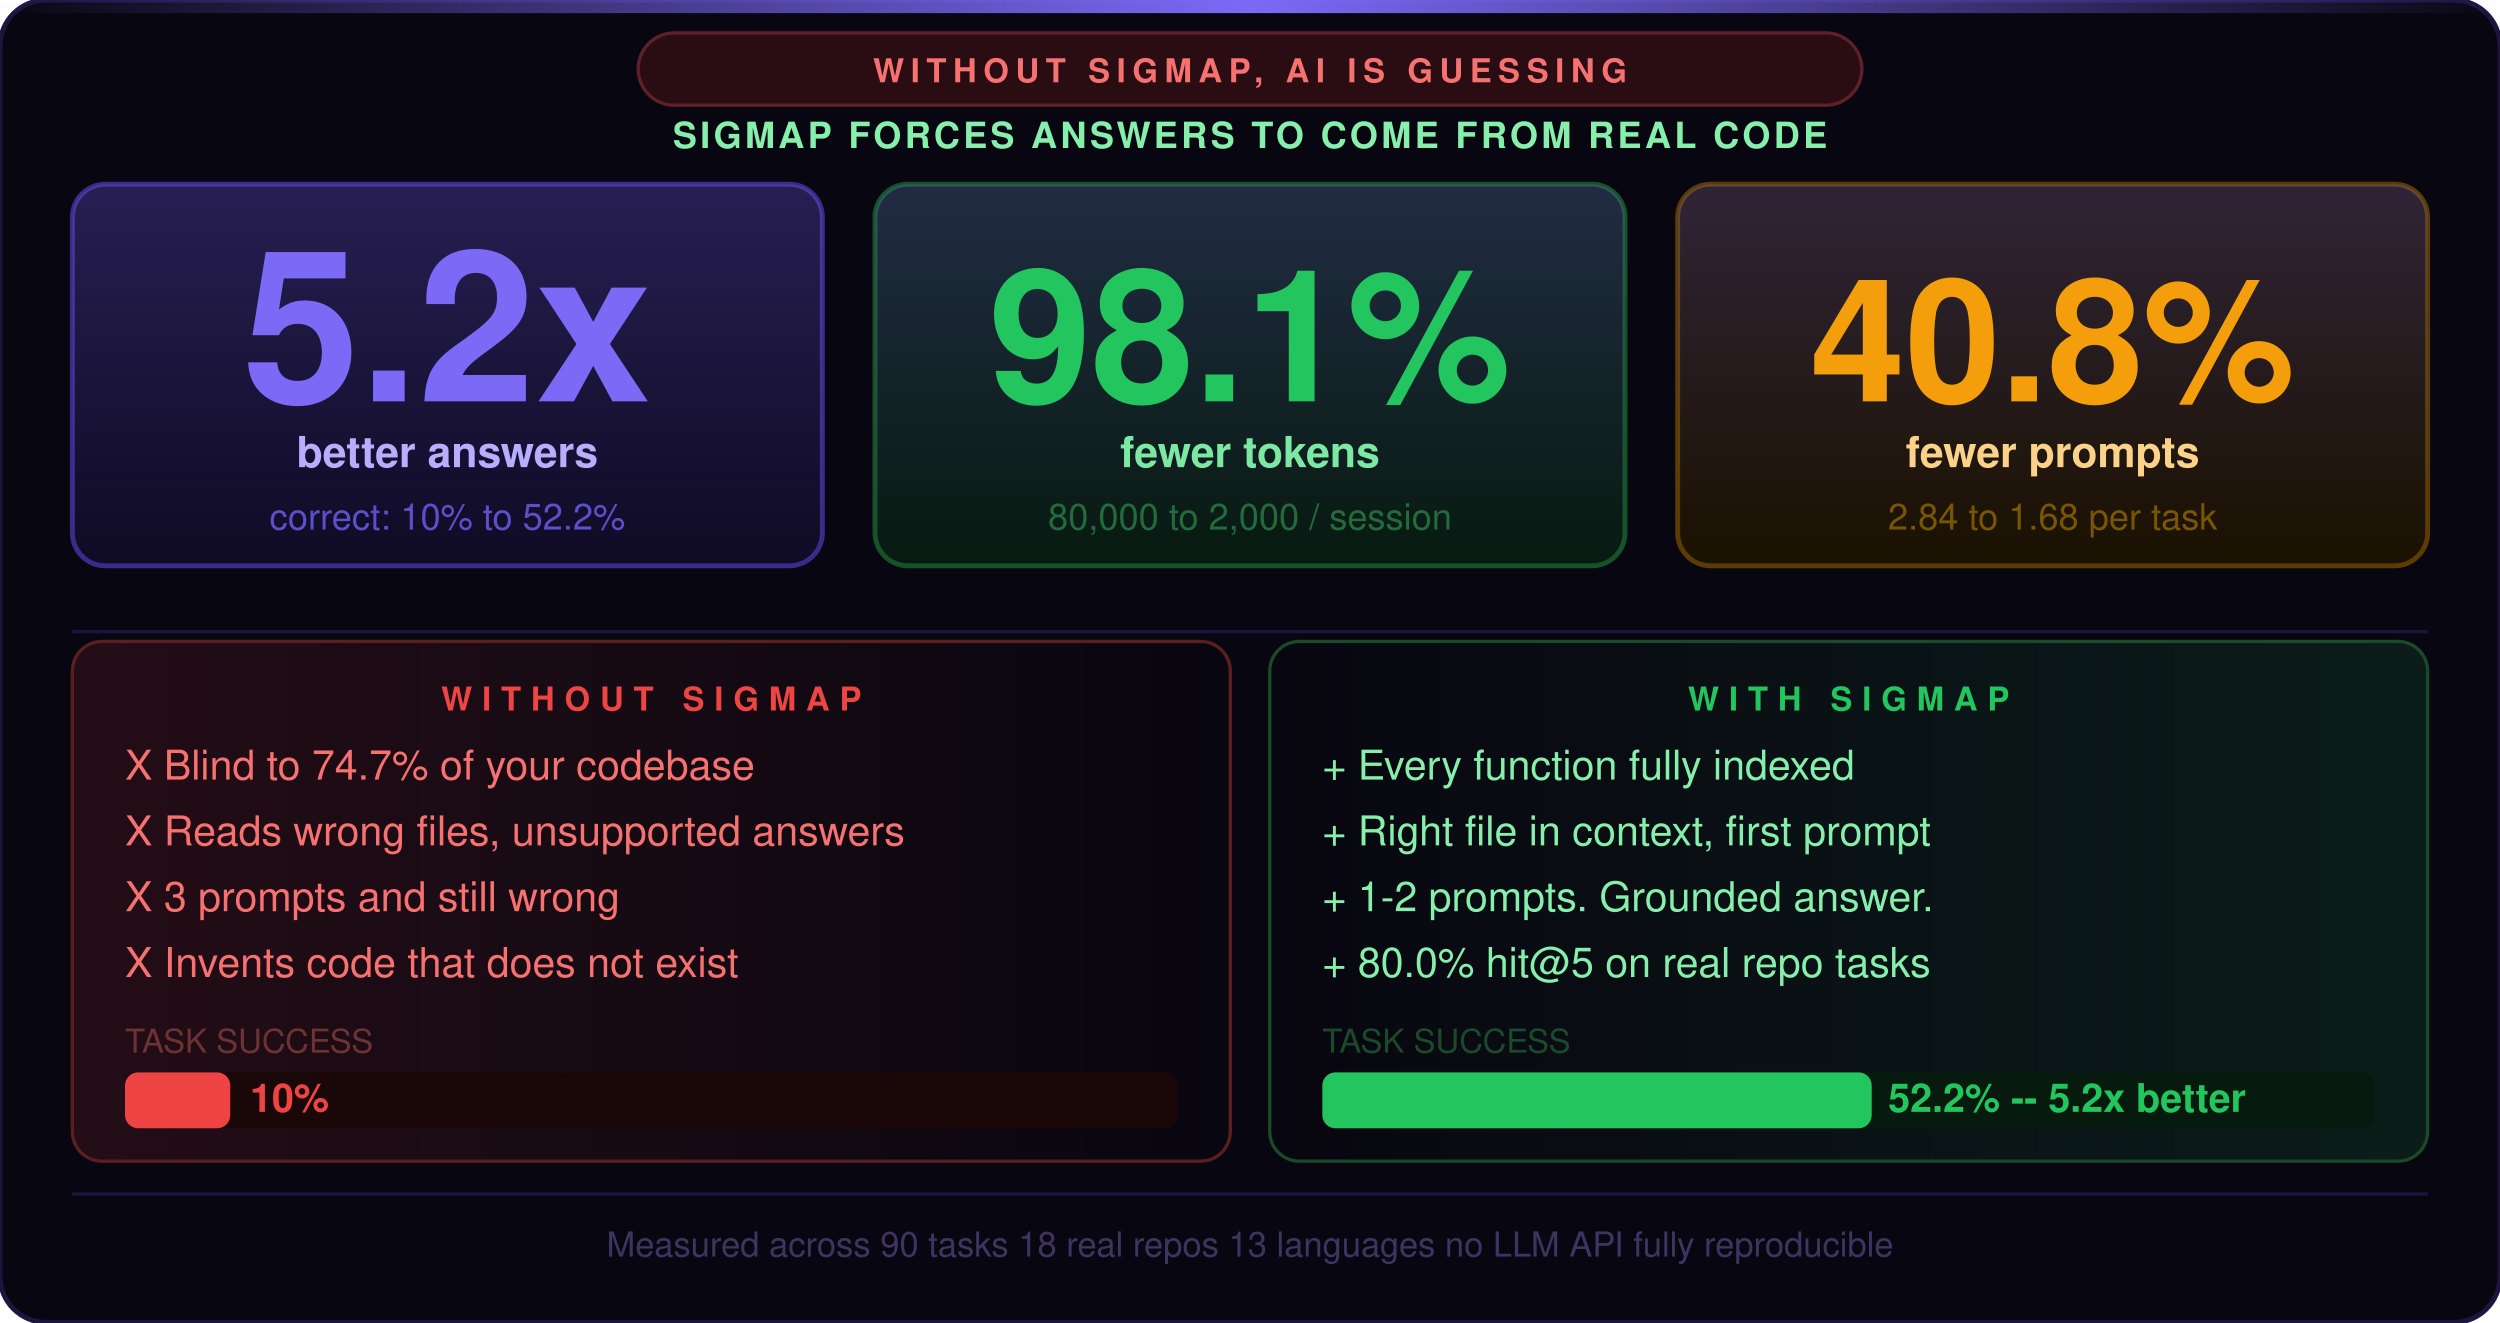
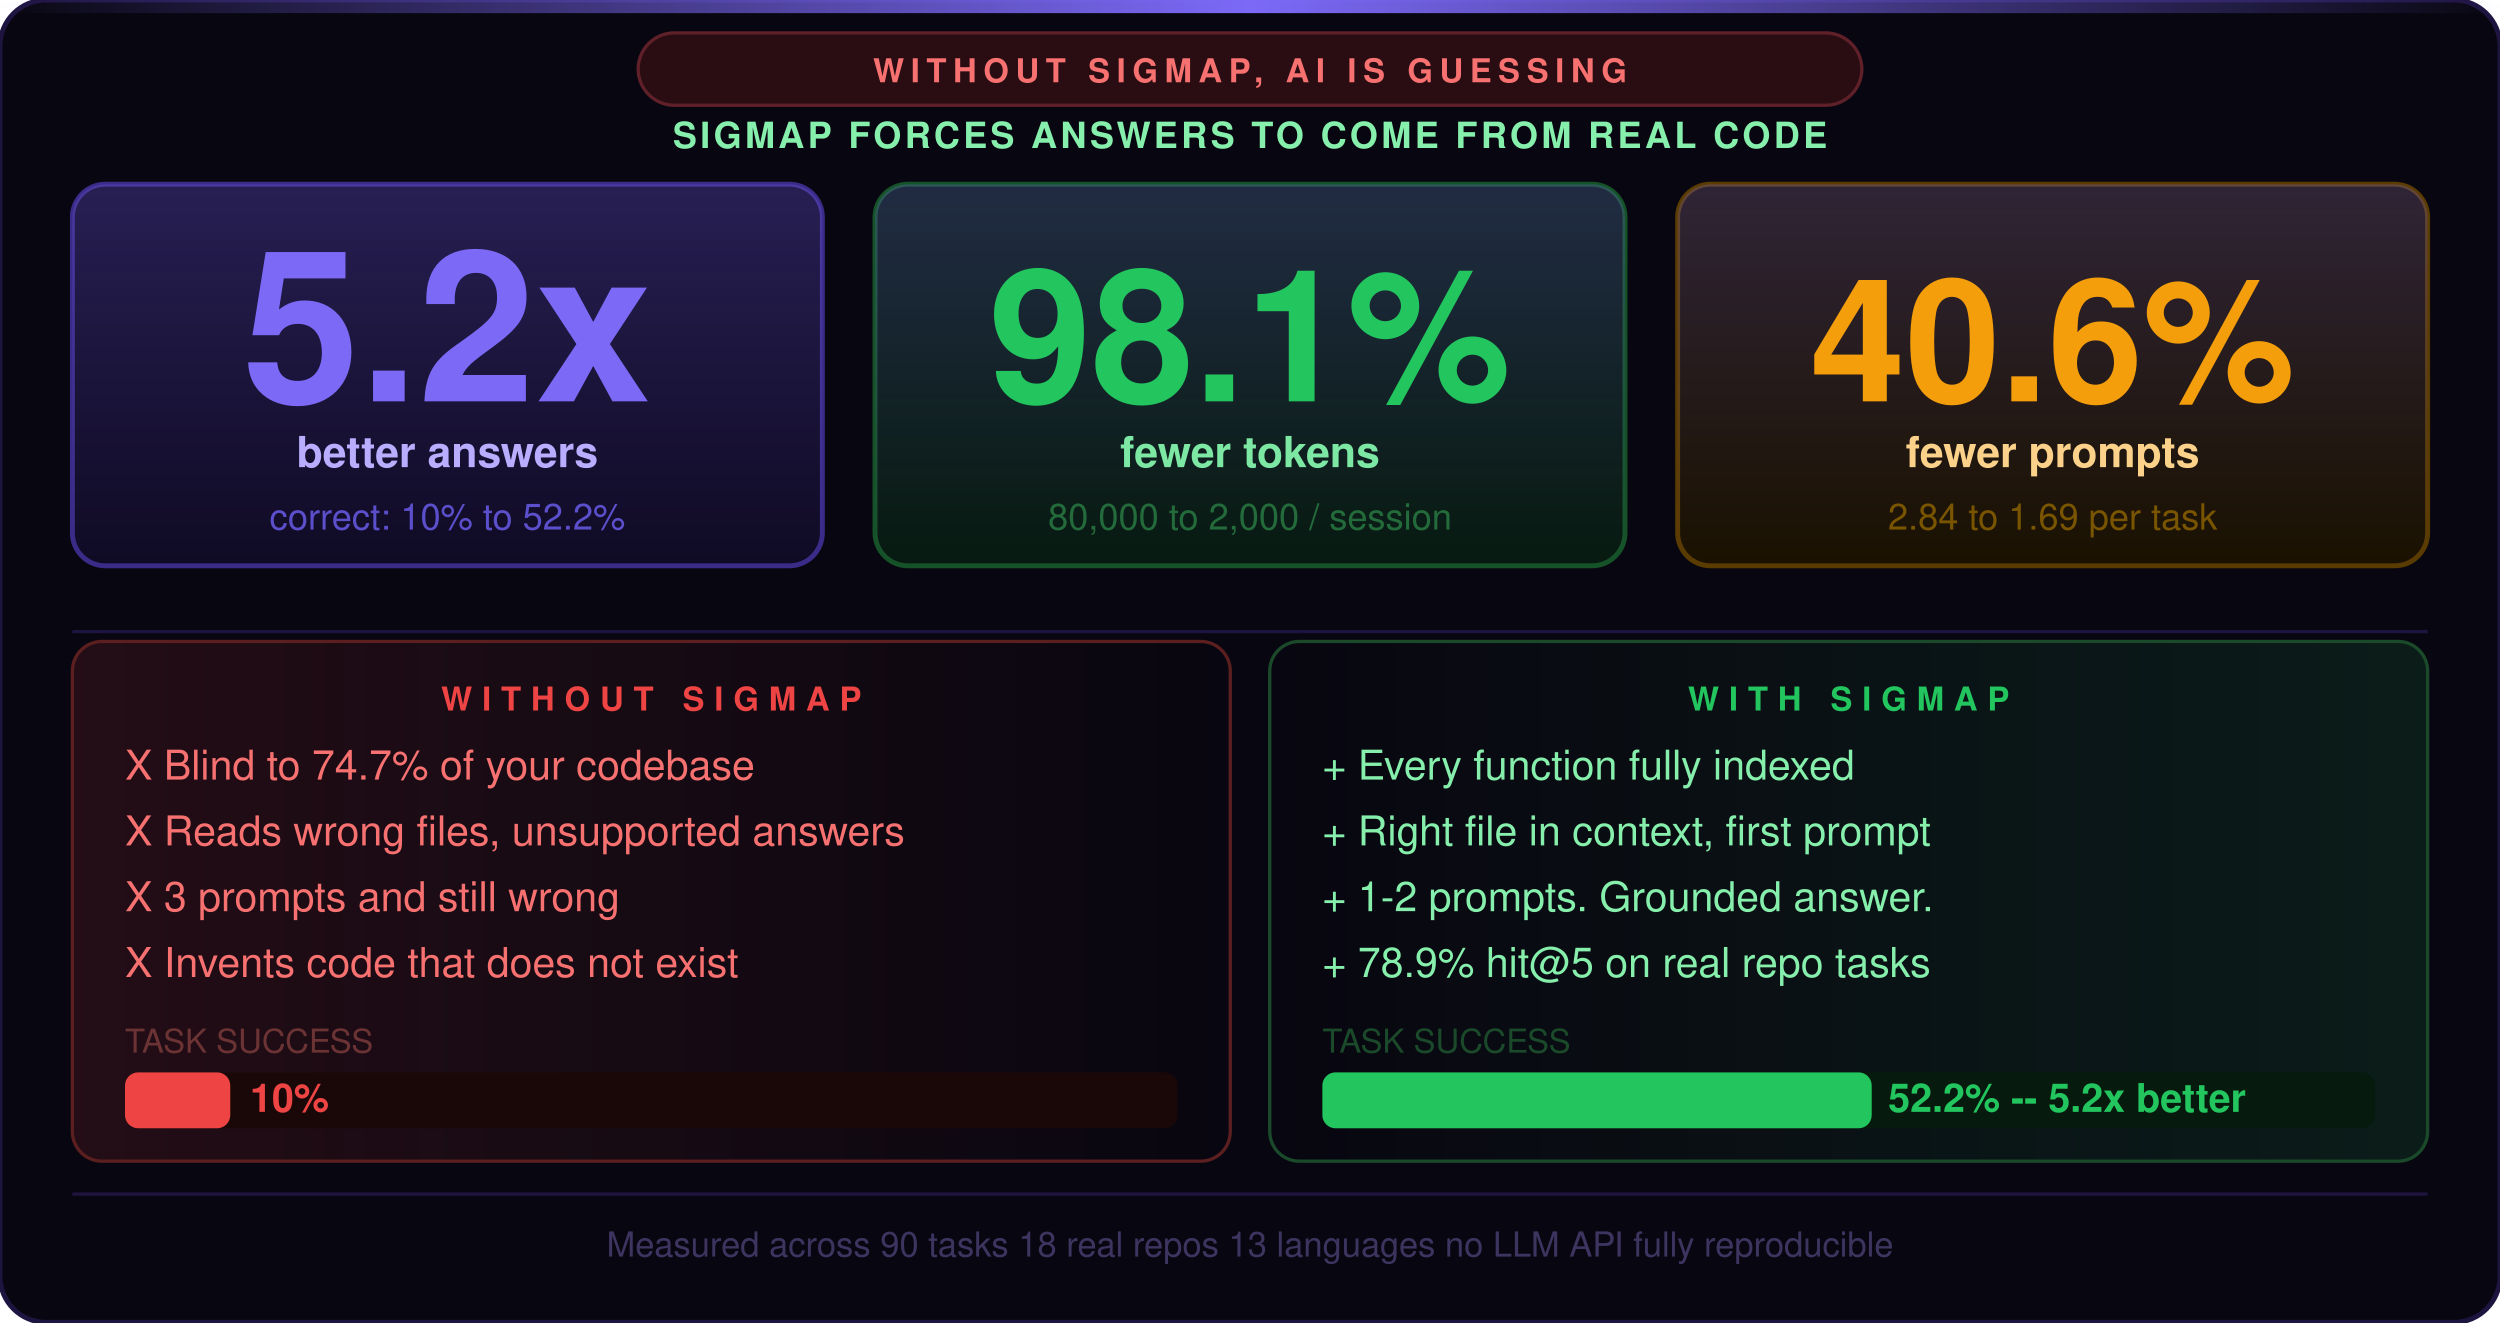
<svg xmlns="http://www.w3.org/2000/svg" viewBox="0 0 760 402" width="760" height="402" font-family="-apple-system,BlinkMacSystemFont,'Segoe UI',Helvetica,Arial,sans-serif">
  <rect width="760" height="402" fill="#080610" rx="14" />
  <rect width="760" height="402" fill="none" stroke="#1e1440" stroke-width="1.5" rx="14" />
  <defs>
    <linearGradient id="topglow" x1="0" x2="1" y1="0" y2="0">
      <stop offset="0%" stop-color="#7c6af7" stop-opacity="0" />
      <stop offset="50%" stop-color="#7c6af7" stop-opacity="1" />
      <stop offset="100%" stop-color="#7c6af7" stop-opacity="0" />
    </linearGradient>
    <linearGradient id="cardglow" x1="0" x2="0" y1="0" y2="1">
      <stop offset="0%" stop-color="#7c6af7" stop-opacity="0.22" />
      <stop offset="100%" stop-color="#7c6af7" stop-opacity="0" />
    </linearGradient>
    <linearGradient id="redglow" x1="0" x2="1" y1="0" y2="0">
      <stop offset="0%" stop-color="#ef4444" stop-opacity="0.12" />
      <stop offset="100%" stop-color="#ef4444" stop-opacity="0" />
    </linearGradient>
    <linearGradient id="greenglow" x1="0" x2="1" y1="0" y2="0">
      <stop offset="0%" stop-color="#22c55e" stop-opacity="0" />
      <stop offset="100%" stop-color="#22c55e" stop-opacity="0.12" />
    </linearGradient>
  </defs>
  <rect x="0" y="0" width="760" height="4" fill="url(#topglow)" rx="14" />
  <rect x="194" y="10" width="372" height="22" rx="11" fill="#2a0d12" stroke="#5f2029" stroke-width="1" />
  <text x="380" y="25" text-anchor="middle" font-size="10" font-weight="800" letter-spacing="2" fill="#f87171">WITHOUT SIGMAP, AI IS GUESSING</text>
  <text x="380" y="45" text-anchor="middle" font-size="11" font-weight="700" letter-spacing="1" fill="#86efac">SIGMAP FORCES ANSWERS TO COME FROM REAL CODE</text>
  <rect x="22" y="56" width="228" height="116" rx="10" fill="#0f0a24" stroke="#3a2b88" stroke-width="1.5" />
  <rect x="22" y="56" width="228" height="116" rx="10" fill="url(#cardglow)" />
  <text x="136" y="122" text-anchor="middle" font-size="64" font-weight="900" fill="#7c6af7">5.2x</text>
  <text x="136" y="142" text-anchor="middle" font-size="13" font-weight="700" fill="#b8adff">better answers</text>
  <text x="136" y="161" text-anchor="middle" font-size="11" fill="#5b4fcc">correct: 10% to 52.2%</text>
  <rect x="266" y="56" width="228" height="116" rx="10" fill="#071a10" stroke="#155228" stroke-width="1.5" />
  <rect x="266" y="56" width="228" height="116" rx="10" fill="url(#cardglow)" />
  <text x="380" y="122" text-anchor="middle" font-size="56" font-weight="900" fill="#22c55e">98.1%</text>
  <text x="380" y="142" text-anchor="middle" font-size="13" font-weight="700" fill="#7de8a4">fewer tokens</text>
  <text x="380" y="161" text-anchor="middle" font-size="11" fill="#236b3a">80,000 to 2,000 / session</text>
  <rect x="510" y="56" width="228" height="116" rx="10" fill="#1a1100" stroke="#5a3b00" stroke-width="1.5" />
  <rect x="510" y="56" width="228" height="116" rx="10" fill="url(#cardglow)" />
-   <text x="624" y="122" text-anchor="middle" font-size="52" font-weight="900" fill="#f59e0b">40.8%</text>
+   <text x="624" y="122" text-anchor="middle" font-size="52" font-weight="900" fill="#f59e0b">40.6%</text>
  <text x="624" y="142" text-anchor="middle" font-size="13" font-weight="700" fill="#fcd28a">fewer prompts</text>
-   <text x="624" y="161" text-anchor="middle" font-size="11" fill="#7a5500">2.84 to 1.68 per task</text>
+   <text x="624" y="161" text-anchor="middle" font-size="11" fill="#7a5500">2.84 to 1.69 per task</text>
  <line x1="22" y1="192" x2="738" y2="192" stroke="#1e1440" stroke-width="1" />
  <rect x="22" y="195" width="352" height="158" rx="9" fill="url(#redglow)" />
  <rect x="22" y="195" width="352" height="158" rx="9" fill="none" stroke="#5c1f1f" stroke-width="1" />
  <text x="198" y="216" text-anchor="middle" font-size="10" font-weight="800" letter-spacing="3" fill="#ef4444">WITHOUT SIGMAP</text>
  <text x="38" y="237" font-size="12.5" fill="#f87171">X  Blind to 74.7% of your codebase</text>
  <text x="38" y="257" font-size="12.5" fill="#f87171">X  Reads wrong files, unsupported answers</text>
  <text x="38" y="277" font-size="12.5" fill="#f87171">X  3 prompts and still wrong</text>
  <text x="38" y="297" font-size="12.5" fill="#f87171">X  Invents code that does not exist</text>
  <text x="38" y="320" font-size="10" fill="#6b3333">TASK SUCCESS</text>
  <rect x="38" y="326" width="320" height="17" fill="#1a0808" rx="4" />
  <rect x="38" y="326" width="32" height="17" fill="#ef4444" rx="4" />
  <text x="76" y="338" font-size="12" font-weight="800" fill="#ef4444">10%</text>
  <rect x="386" y="195" width="352" height="158" rx="9" fill="url(#greenglow)" />
  <rect x="386" y="195" width="352" height="158" rx="9" fill="none" stroke="#1a4a2a" stroke-width="1" />
  <text x="562" y="216" text-anchor="middle" font-size="10" font-weight="800" letter-spacing="3" fill="#22c55e">WITH SIGMAP</text>
  <text x="402" y="237" font-size="12.5" fill="#86efac">+  Every function fully indexed</text>
  <text x="402" y="257" font-size="12.5" fill="#86efac">+  Right file in context, first prompt</text>
  <text x="402" y="277" font-size="12.5" fill="#86efac">+  1-2 prompts. Grounded answer.</text>
-   <text x="402" y="297" font-size="12.5" fill="#86efac">+  80.0% hit@5 on real repo tasks</text>
+   <text x="402" y="297" font-size="12.5" fill="#86efac">+  78.9% hit@5 on real repo tasks</text>
  <text x="402" y="320" font-size="10" fill="#1a4a2a">TASK SUCCESS</text>
  <rect x="402" y="326" width="320" height="17" fill="#071a0e" rx="4" />
  <rect x="402" y="326" width="167" height="17" fill="#22c55e" rx="4" />
  <text x="574" y="338" font-size="12" font-weight="800" fill="#22c55e">52.2% -- 5.2x better</text>
  <line x1="22" y1="363" x2="738" y2="363" stroke="#1e1440" stroke-width="1" />
  <text x="380" y="382" text-anchor="middle" font-size="10.5" fill="#3d3460">Measured across 90 tasks  18 real repos  13 languages  no LLM API  fully reproducible</text>
</svg>
